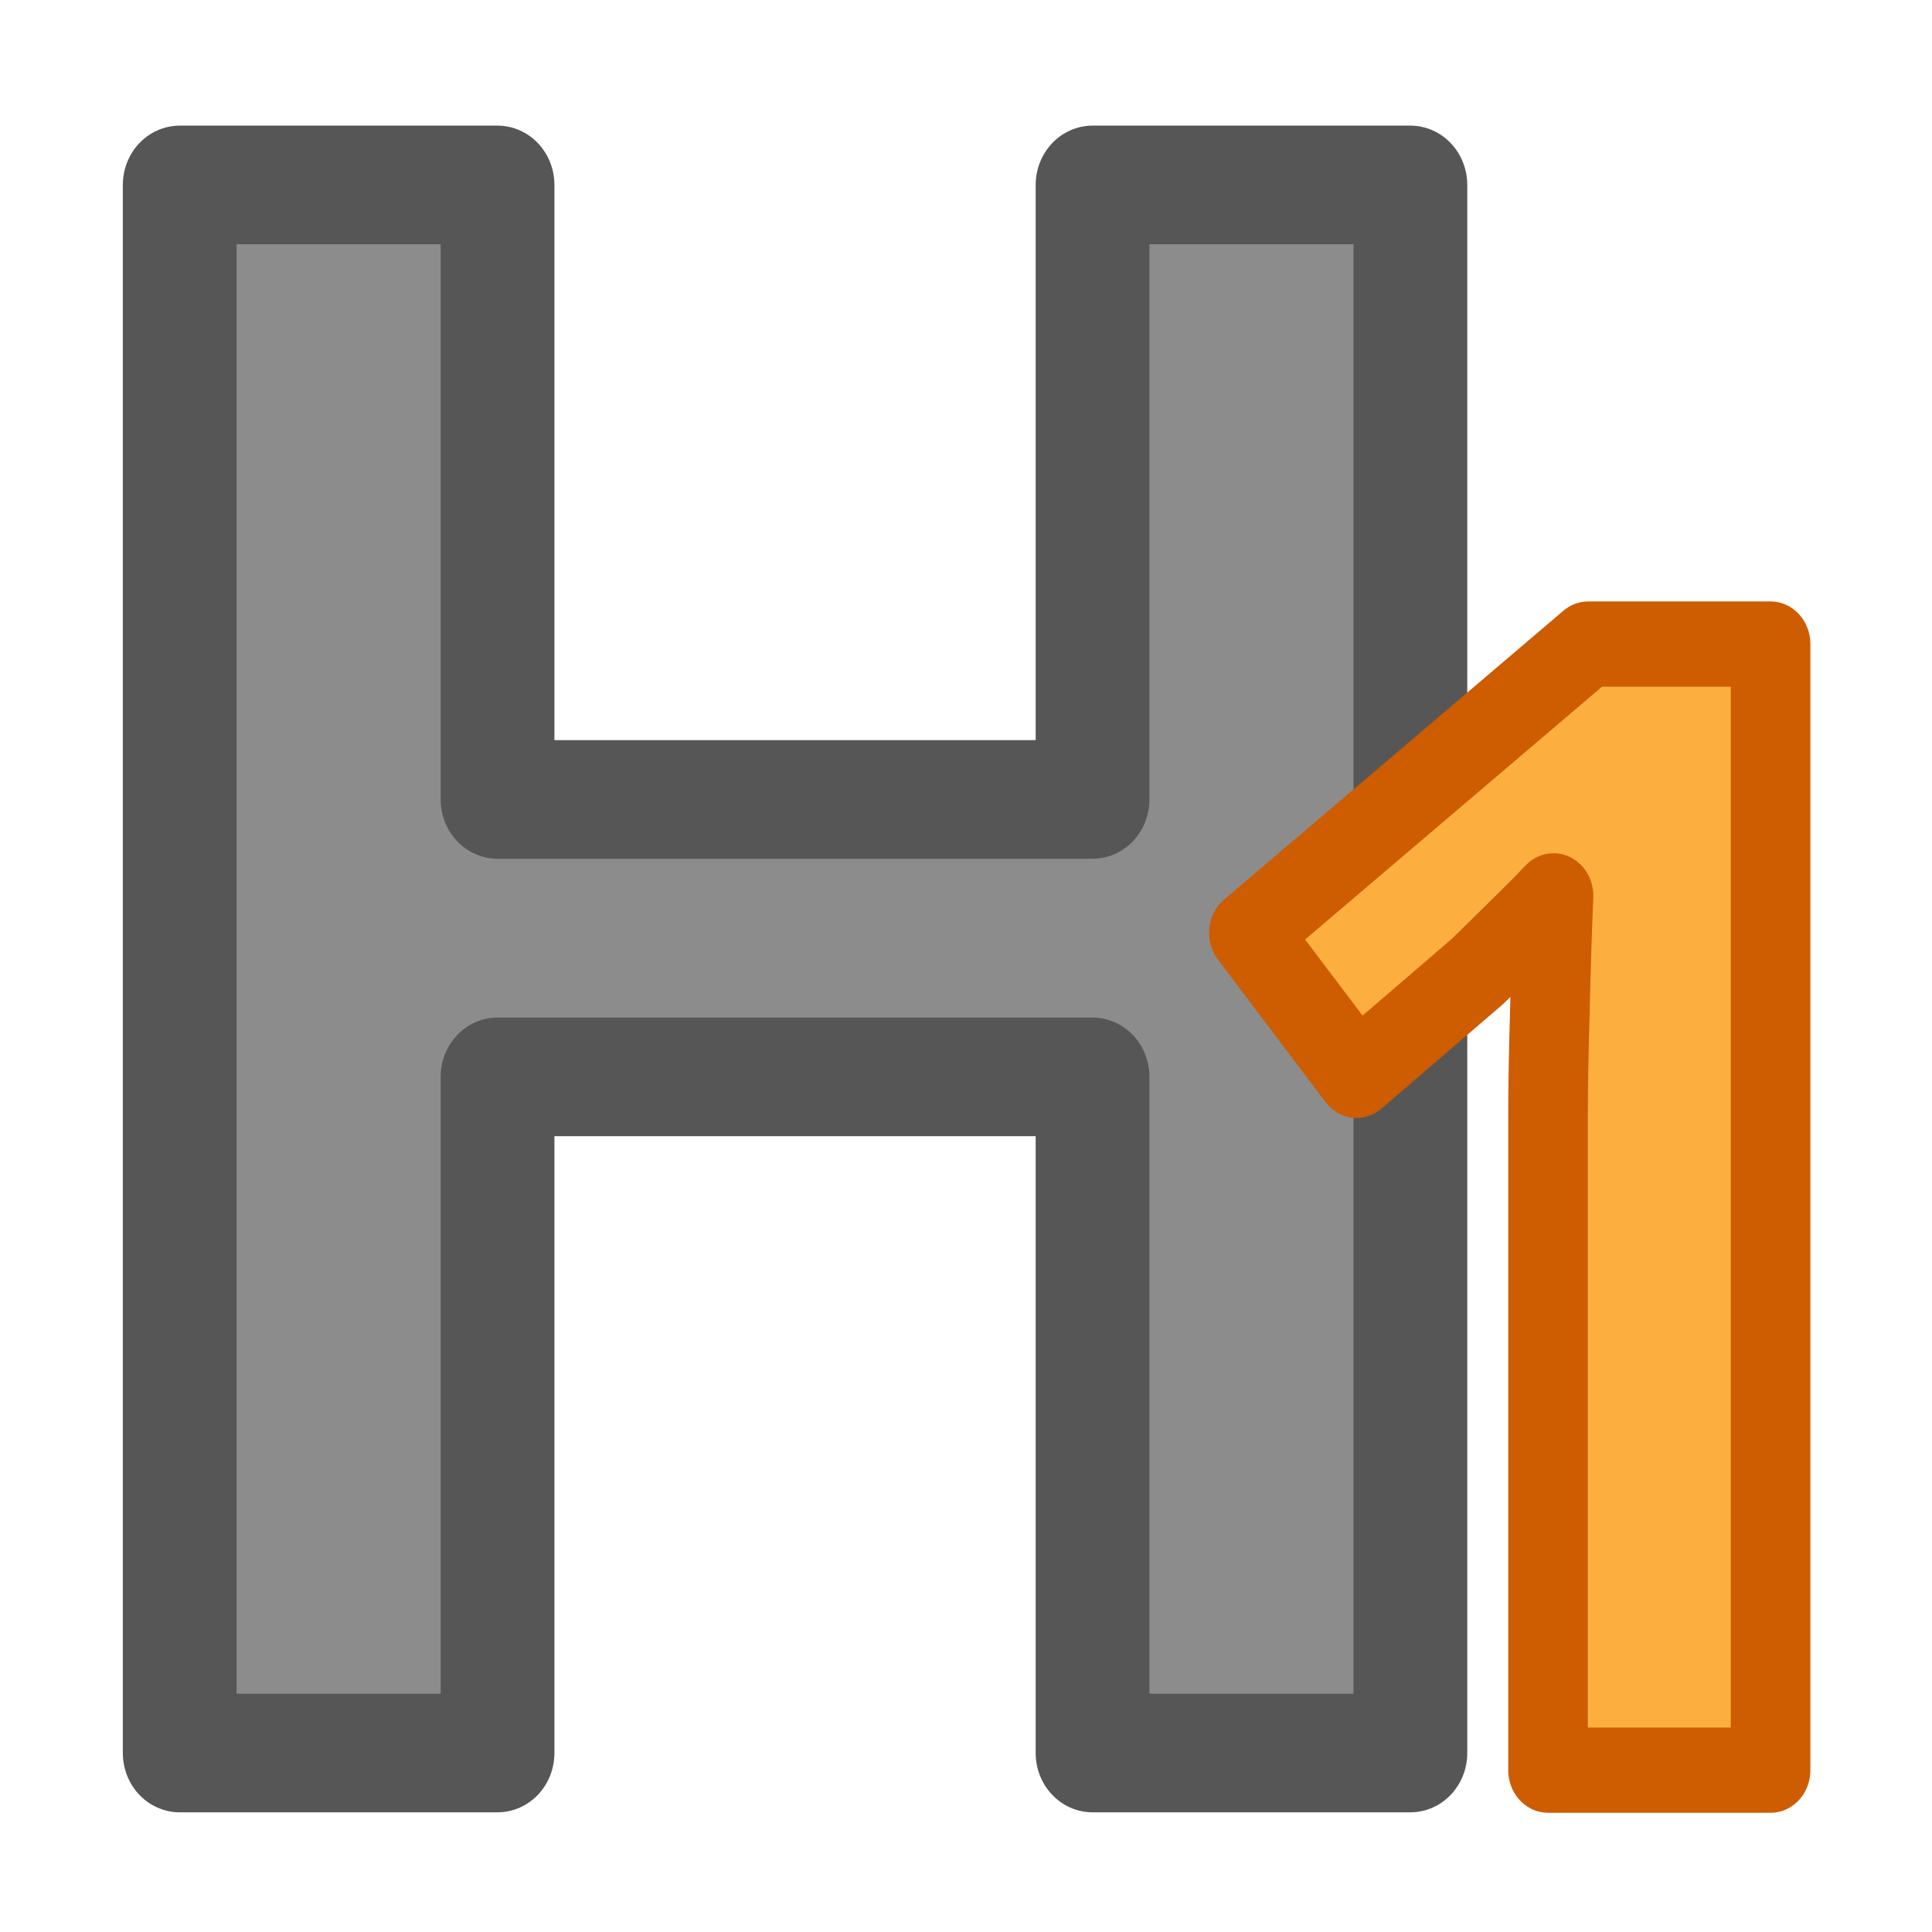
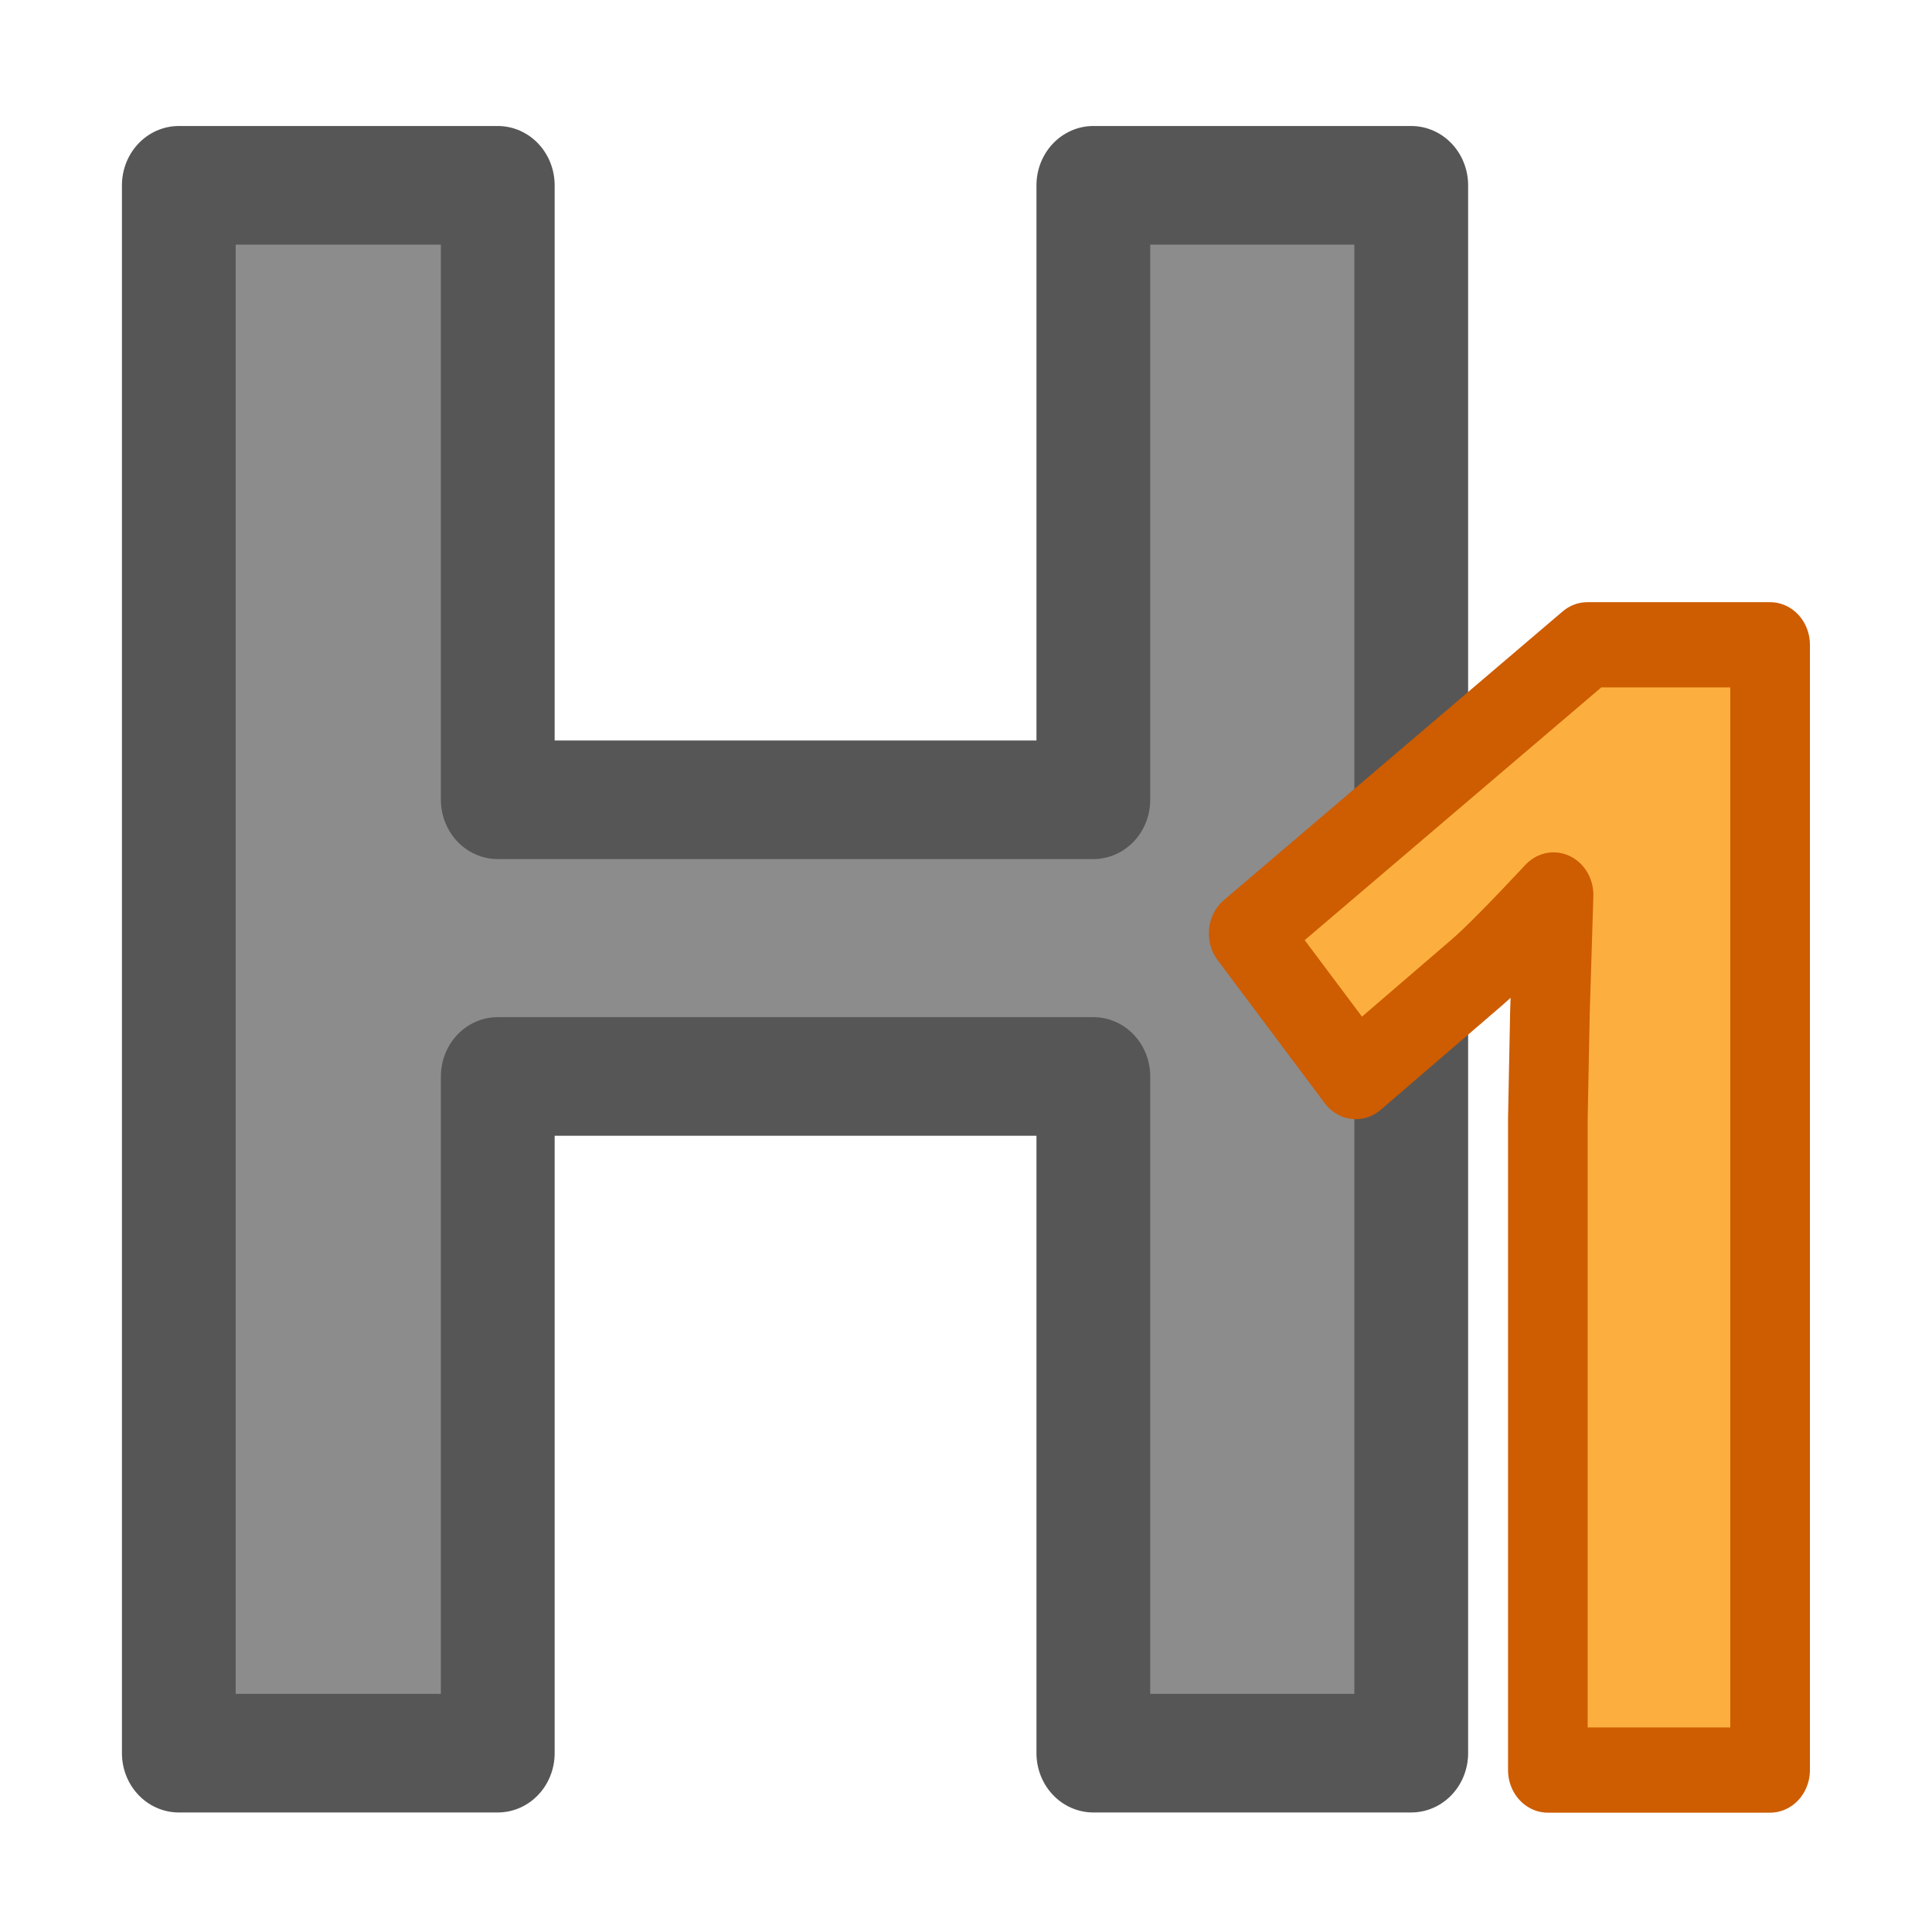
<svg xmlns="http://www.w3.org/2000/svg" viewBox="0 0 16 16">
-   <text style="font-size:17.814;font-family:sans-serif;letter-spacing:0;word-spacing:0;fill:#8c8c8c;stroke:#565656;stroke-width:.962;stroke-linejoin:round" transform="scale(.9794075 1.021025)" x="-.088" y="14.22">
-     <tspan style="font-weight:bold;font-family:Noto Sans;fill:#8c8c8c;stroke:#565656;stroke-width:.962;stroke-linejoin:round" x="-.088" y="14.22">H</tspan>
-   </text>
-   <text style="font-size:12.619;font-family:sans-serif;letter-spacing:0;word-spacing:0;fill:#fcaf3e;stroke:#ce5c00;stroke-width:.682;stroke-linejoin:round" transform="scale(.9667116 1.034435)" x="9.951" y="14.171">
-     <tspan style="font-weight:bold;font-family:Noto Sans;fill:#fcaf3e;stroke:#ce5c00;stroke-width:.682;stroke-linejoin:round" x="9.951" y="14.171">1</tspan>
-   </text>
+   <path d="m11.933 14.22h-2.688v-5.489h-5.036v5.489h-2.697v-12.717h2.697v4.984h5.036v-4.984h2.688z" fill="#8c8c8c" stroke="#565656" stroke-linejoin="round" stroke-width=".962" transform="scale(.9794075 1.021025)" />
+   <path d="m15.164 14.171h-1.904v-5.213l.018-.856.031-.937q-.474.474-.659.622l-1.035.832-.918-1.146 2.902-2.311h1.565v9.008z" fill="#fcaf3e" stroke="#ce5c00" stroke-linejoin="round" stroke-width=".682" transform="scale(.9667116 1.034435)" />
</svg>
